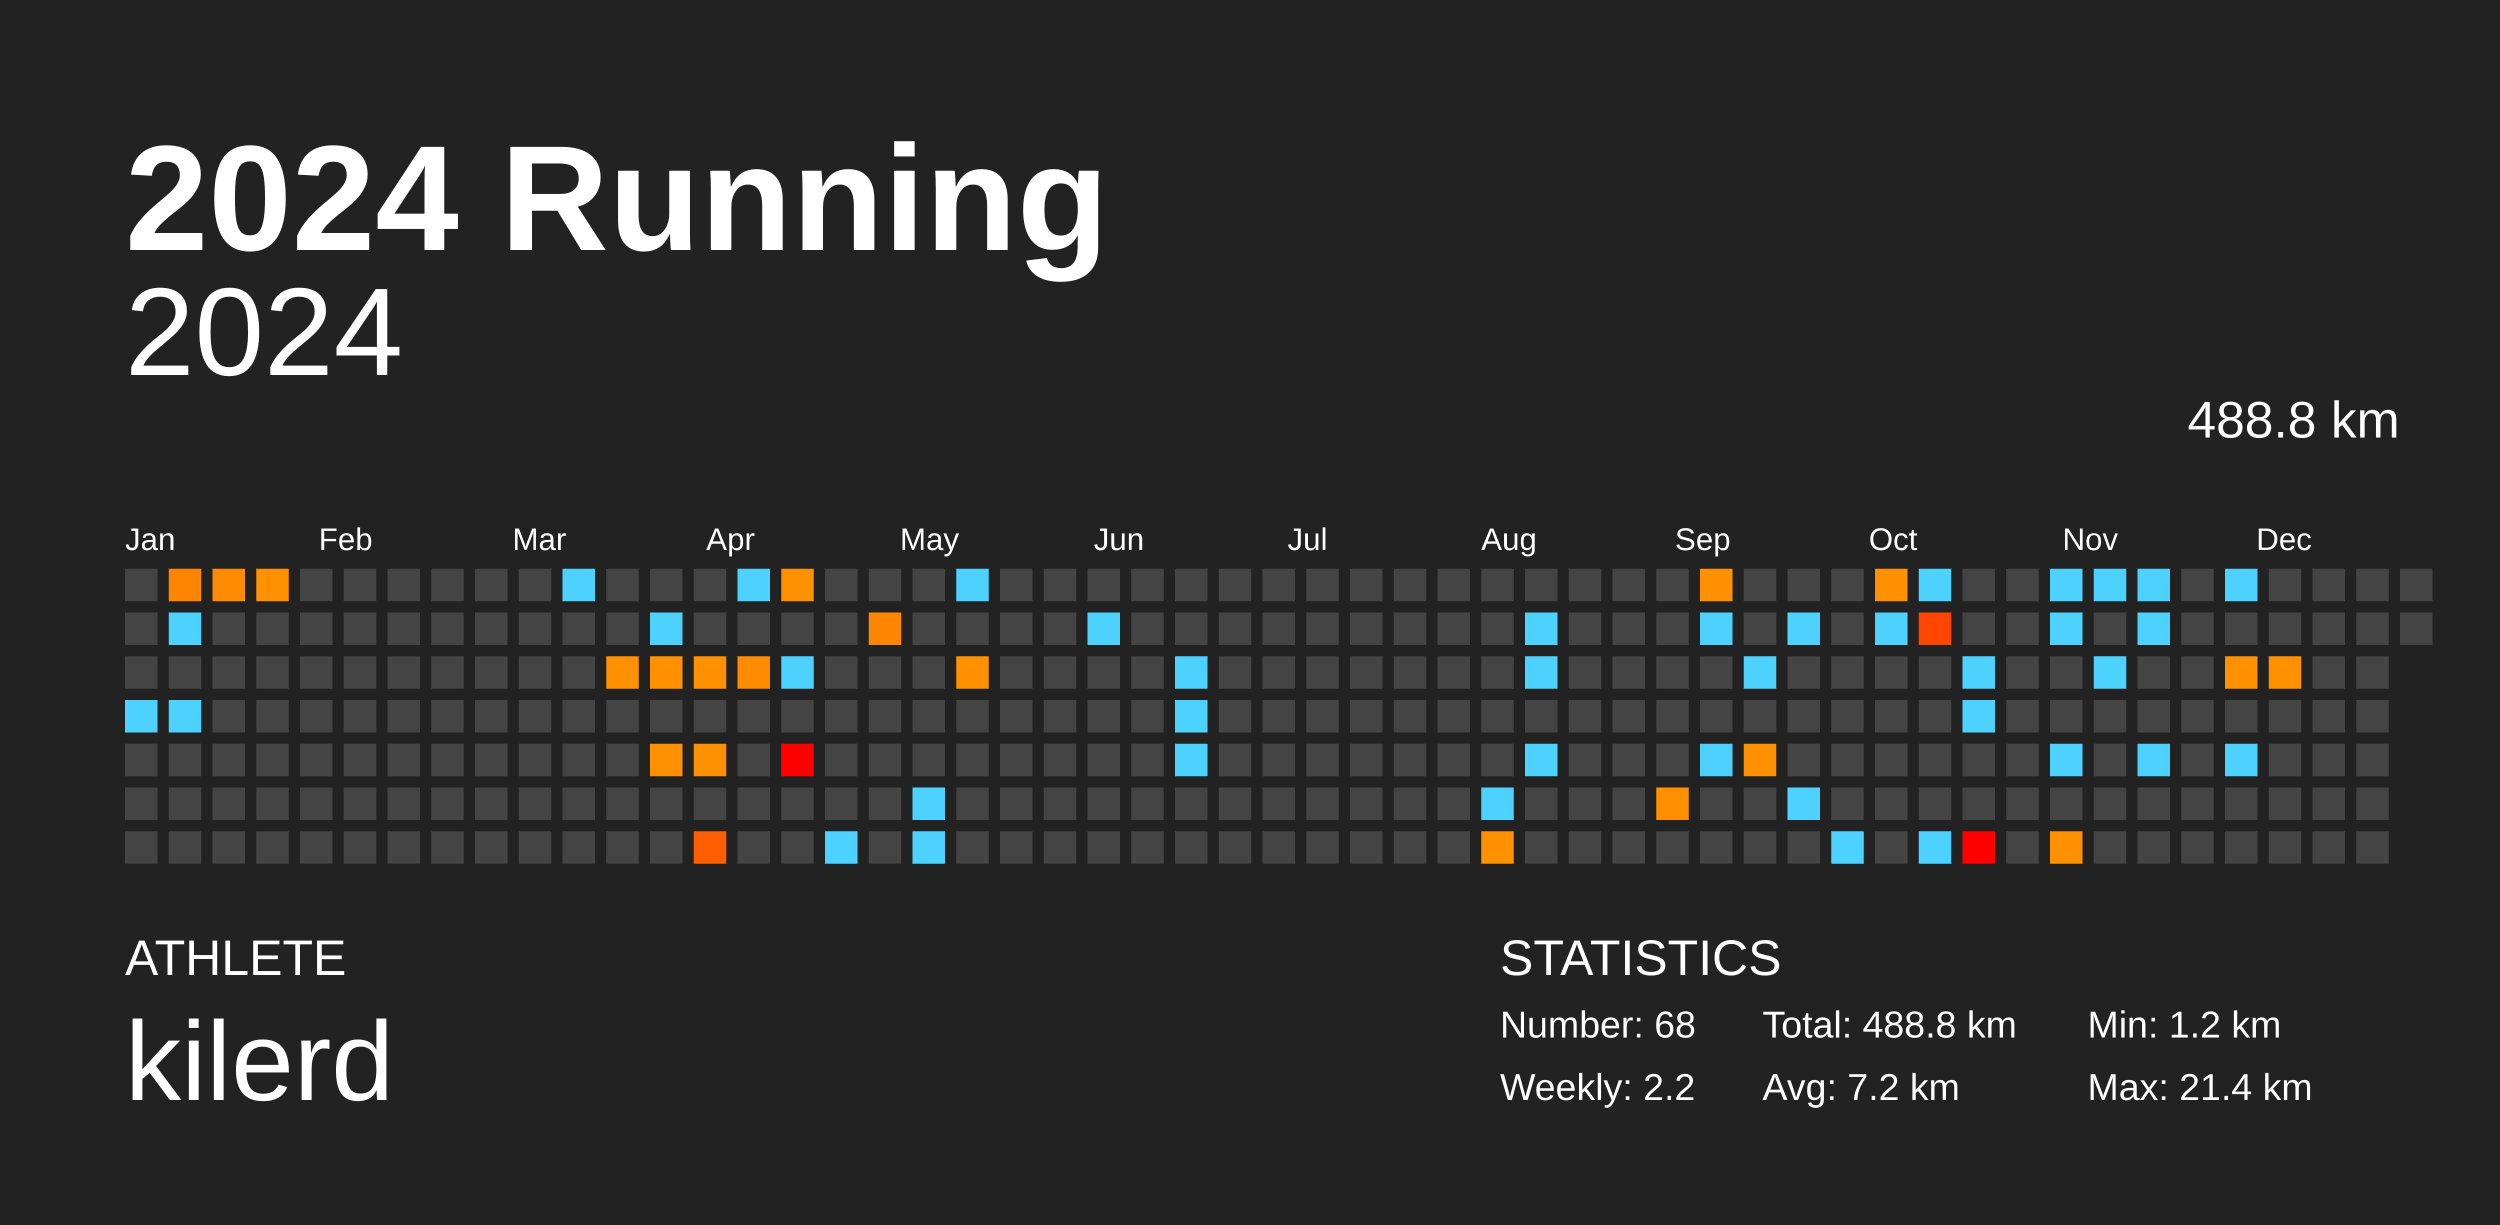
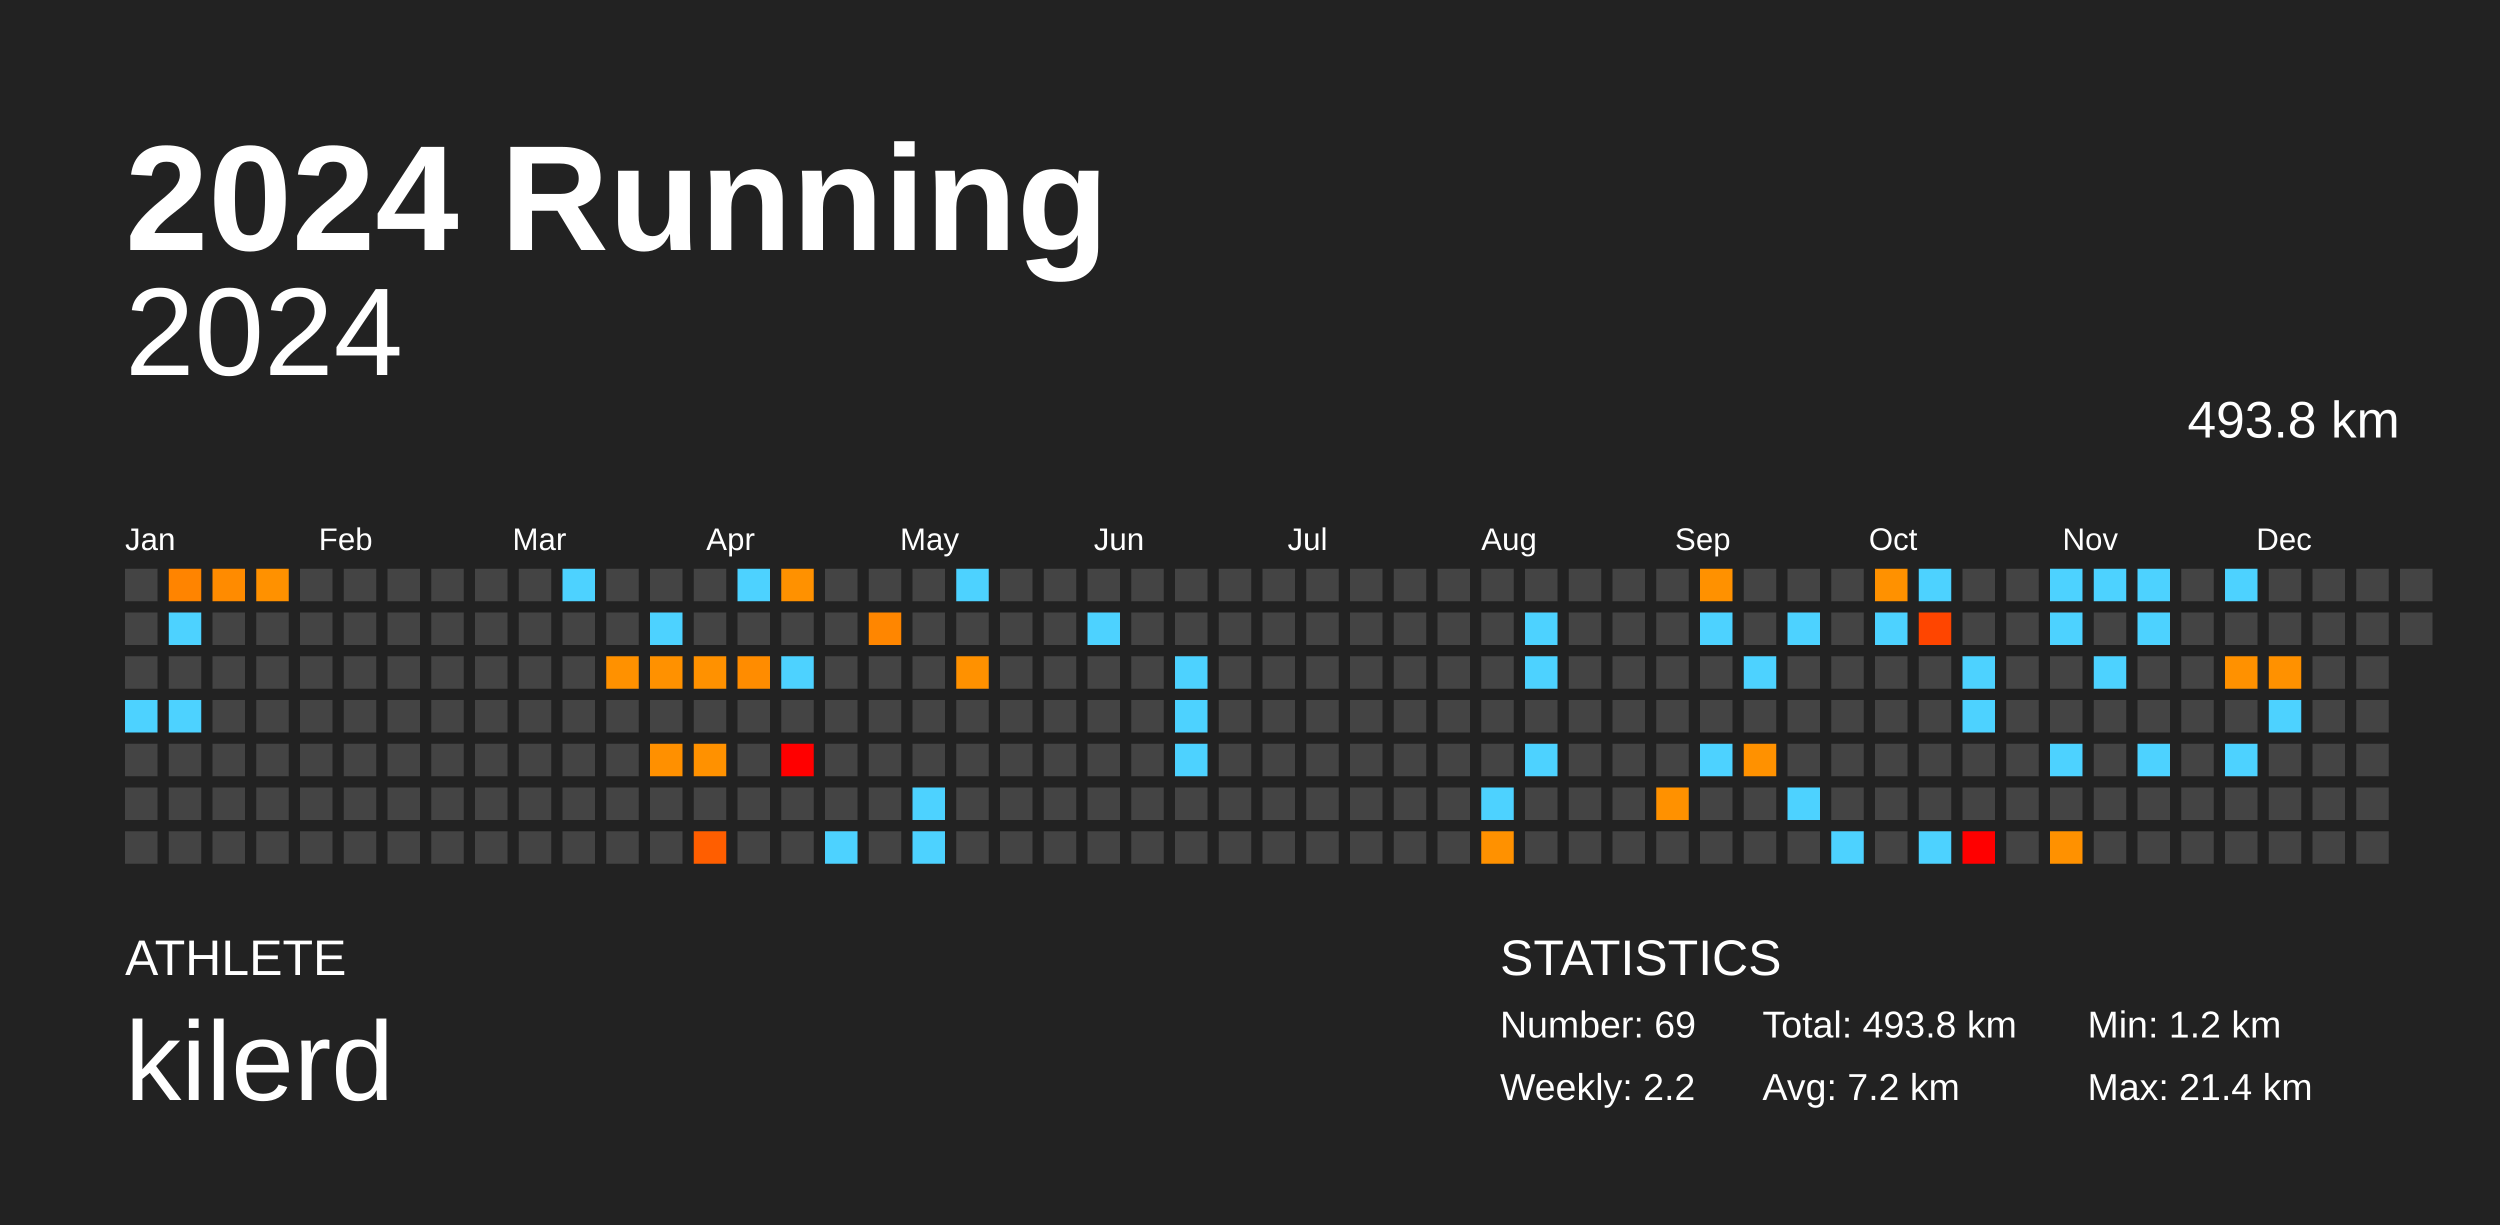
<svg xmlns="http://www.w3.org/2000/svg" baseProfile="full" height="98mm" version="1.1" viewBox="0,0,200,98" width="200mm">
  <defs />
  <rect fill="#222222" height="98" width="200" x="0" y="0" />
  <text fill="#FFFFFF" style="font-size:12px; font-family:Arial; font-weight:bold;" x="10" y="20">2024 Running</text>
  <text fill="#FFFFFF" style="font-size:4px; font-family:Arial" x="10" y="78">ATHLETE</text>
  <text fill="#FFFFFF" style="font-size:9px; font-family:Arial" x="10" y="88">kilerd</text>
  <text fill="#FFFFFF" style="font-size:4px; font-family:Arial" x="120" y="78">STATISTICS</text>
-   <text fill="#FFFFFF" style="font-size:3px; font-family:Arial" x="120" y="83">Number: 68</text>
+   <text fill="#FFFFFF" style="font-size:3px; font-family:Arial" x="120" y="83">Number: 69</text>
  <text fill="#FFFFFF" style="font-size:3px; font-family:Arial" x="120" y="88">Weekly: 2.2</text>
-   <text fill="#FFFFFF" style="font-size:3px; font-family:Arial" x="141" y="83">Total: 488.8 km</text>
+   <text fill="#FFFFFF" style="font-size:3px; font-family:Arial" x="141" y="83">Total: 493.8 km</text>
  <text fill="#FFFFFF" style="font-size:3px; font-family:Arial" x="141" y="88">Avg: 7.2 km</text>
  <text fill="#FFFFFF" style="font-size:3px; font-family:Arial" x="167" y="83">Min: 1.2 km</text>
  <text fill="#FFFFFF" style="font-size:3px; font-family:Arial" x="167" y="88">Max: 21.4 km</text>
  <text alignment-baseline="hanging" fill="#FFFFFF" style="font-size:10.0px; font-family:Arial;" x="10" y="30">2024</text>
-   <text alignment-baseline="hanging" fill="#FFFFFF" style="font-size:4.125px; font-family:Arial;" x="175" y="35">488.8 km</text>
+   <text alignment-baseline="hanging" fill="#FFFFFF" style="font-size:4.125px; font-family:Arial;" x="175" y="35">493.8 km</text>
  <text fill="#FFFFFF" style="font-size:2.5px; font-family:Arial" x="10.0" y="44">Jan</text>
  <text fill="#FFFFFF" style="font-size:2.5px; font-family:Arial" x="25.5" y="44">Feb</text>
  <text fill="#FFFFFF" style="font-size:2.5px; font-family:Arial" x="41.0" y="44">Mar</text>
  <text fill="#FFFFFF" style="font-size:2.5px; font-family:Arial" x="56.5" y="44">Apr</text>
  <text fill="#FFFFFF" style="font-size:2.5px; font-family:Arial" x="72.0" y="44">May</text>
  <text fill="#FFFFFF" style="font-size:2.5px; font-family:Arial" x="87.5" y="44">Jun</text>
  <text fill="#FFFFFF" style="font-size:2.5px; font-family:Arial" x="103.0" y="44">Jul</text>
  <text fill="#FFFFFF" style="font-size:2.5px; font-family:Arial" x="118.5" y="44">Aug</text>
  <text fill="#FFFFFF" style="font-size:2.5px; font-family:Arial" x="134.0" y="44">Sep</text>
  <text fill="#FFFFFF" style="font-size:2.5px; font-family:Arial" x="149.5" y="44">Oct</text>
  <text fill="#FFFFFF" style="font-size:2.5px; font-family:Arial" x="165.0" y="44">Nov</text>
  <text fill="#FFFFFF" style="font-size:2.5px; font-family:Arial" x="180.5" y="44">Dec</text>
  <rect fill="#444444" height="2.6" width="2.6" x="10.0" y="45.5" />
  <rect fill="#444444" height="2.6" width="2.6" x="10.0" y="49.0" />
  <rect fill="#444444" height="2.6" width="2.6" x="10.0" y="52.5" />
  <rect fill="#4dd2ff" height="2.6" width="2.6" x="10.0" y="56.0" />
  <rect fill="#444444" height="2.6" width="2.6" x="10.0" y="59.5" />
  <rect fill="#444444" height="2.6" width="2.6" x="10.0" y="63.0" />
  <rect fill="#444444" height="2.6" width="2.6" x="10.0" y="66.5" />
  <rect fill="#ff8400" height="2.6" width="2.6" x="13.5" y="45.5" />
  <rect fill="#4dd2ff" height="2.6" width="2.6" x="13.5" y="49.0" />
  <rect fill="#444444" height="2.6" width="2.6" x="13.5" y="52.5" />
  <rect fill="#4dd2ff" height="2.6" width="2.6" x="13.5" y="56.0" />
  <rect fill="#444444" height="2.6" width="2.6" x="13.5" y="59.5" />
  <rect fill="#444444" height="2.6" width="2.6" x="13.5" y="63.0" />
  <rect fill="#444444" height="2.6" width="2.6" x="13.5" y="66.5" />
  <rect fill="#ff8b00" height="2.6" width="2.6" x="17.0" y="45.5" />
  <rect fill="#444444" height="2.6" width="2.6" x="17.0" y="49.0" />
  <rect fill="#444444" height="2.6" width="2.6" x="17.0" y="52.5" />
  <rect fill="#444444" height="2.6" width="2.6" x="17.0" y="56.0" />
  <rect fill="#444444" height="2.6" width="2.6" x="17.0" y="59.5" />
  <rect fill="#444444" height="2.6" width="2.6" x="17.0" y="63.0" />
  <rect fill="#444444" height="2.6" width="2.6" x="17.0" y="66.5" />
  <rect fill="#ff9100" height="2.6" width="2.6" x="20.5" y="45.5" />
  <rect fill="#444444" height="2.6" width="2.6" x="20.5" y="49.0" />
  <rect fill="#444444" height="2.6" width="2.6" x="20.5" y="52.5" />
  <rect fill="#444444" height="2.6" width="2.6" x="20.5" y="56.0" />
  <rect fill="#444444" height="2.6" width="2.6" x="20.5" y="59.5" />
  <rect fill="#444444" height="2.6" width="2.6" x="20.5" y="63.0" />
  <rect fill="#444444" height="2.6" width="2.6" x="20.5" y="66.5" />
  <rect fill="#444444" height="2.6" width="2.6" x="24.0" y="45.5" />
  <rect fill="#444444" height="2.6" width="2.6" x="24.0" y="49.0" />
  <rect fill="#444444" height="2.6" width="2.6" x="24.0" y="52.5" />
  <rect fill="#444444" height="2.6" width="2.6" x="24.0" y="56.0" />
  <rect fill="#444444" height="2.6" width="2.6" x="24.0" y="59.5" />
  <rect fill="#444444" height="2.6" width="2.6" x="24.0" y="63.0" />
  <rect fill="#444444" height="2.6" width="2.6" x="24.0" y="66.5" />
  <rect fill="#444444" height="2.6" width="2.6" x="27.5" y="45.5" />
  <rect fill="#444444" height="2.6" width="2.6" x="27.5" y="49.0" />
  <rect fill="#444444" height="2.6" width="2.6" x="27.5" y="52.5" />
  <rect fill="#444444" height="2.6" width="2.6" x="27.5" y="56.0" />
  <rect fill="#444444" height="2.6" width="2.6" x="27.5" y="59.5" />
  <rect fill="#444444" height="2.6" width="2.6" x="27.5" y="63.0" />
  <rect fill="#444444" height="2.6" width="2.6" x="27.5" y="66.5" />
  <rect fill="#444444" height="2.6" width="2.6" x="31.0" y="45.5" />
  <rect fill="#444444" height="2.6" width="2.6" x="31.0" y="49.0" />
  <rect fill="#444444" height="2.6" width="2.6" x="31.0" y="52.5" />
  <rect fill="#444444" height="2.6" width="2.6" x="31.0" y="56.0" />
  <rect fill="#444444" height="2.6" width="2.6" x="31.0" y="59.5" />
  <rect fill="#444444" height="2.6" width="2.6" x="31.0" y="63.0" />
  <rect fill="#444444" height="2.6" width="2.6" x="31.0" y="66.5" />
  <rect fill="#444444" height="2.6" width="2.6" x="34.5" y="45.5" />
  <rect fill="#444444" height="2.6" width="2.6" x="34.5" y="49.0" />
  <rect fill="#444444" height="2.6" width="2.6" x="34.5" y="52.5" />
  <rect fill="#444444" height="2.6" width="2.6" x="34.5" y="56.0" />
  <rect fill="#444444" height="2.6" width="2.6" x="34.5" y="59.5" />
  <rect fill="#444444" height="2.6" width="2.6" x="34.5" y="63.0" />
  <rect fill="#444444" height="2.6" width="2.6" x="34.5" y="66.5" />
  <rect fill="#444444" height="2.6" width="2.6" x="38.0" y="45.5" />
  <rect fill="#444444" height="2.6" width="2.6" x="38.0" y="49.0" />
  <rect fill="#444444" height="2.6" width="2.6" x="38.0" y="52.5" />
  <rect fill="#444444" height="2.6" width="2.6" x="38.0" y="56.0" />
  <rect fill="#444444" height="2.6" width="2.6" x="38.0" y="59.5" />
  <rect fill="#444444" height="2.6" width="2.6" x="38.0" y="63.0" />
  <rect fill="#444444" height="2.6" width="2.6" x="38.0" y="66.5" />
  <rect fill="#444444" height="2.6" width="2.6" x="41.5" y="45.5" />
  <rect fill="#444444" height="2.6" width="2.6" x="41.5" y="49.0" />
  <rect fill="#444444" height="2.6" width="2.6" x="41.5" y="52.5" />
  <rect fill="#444444" height="2.6" width="2.6" x="41.5" y="56.0" />
  <rect fill="#444444" height="2.6" width="2.6" x="41.5" y="59.5" />
  <rect fill="#444444" height="2.6" width="2.6" x="41.5" y="63.0" />
  <rect fill="#444444" height="2.6" width="2.6" x="41.5" y="66.5" />
  <rect fill="#4dd2ff" height="2.6" width="2.6" x="45.0" y="45.5" />
  <rect fill="#444444" height="2.6" width="2.6" x="45.0" y="49.0" />
  <rect fill="#444444" height="2.6" width="2.6" x="45.0" y="52.5" />
  <rect fill="#444444" height="2.6" width="2.6" x="45.0" y="56.0" />
  <rect fill="#444444" height="2.6" width="2.6" x="45.0" y="59.5" />
  <rect fill="#444444" height="2.6" width="2.6" x="45.0" y="63.0" />
  <rect fill="#444444" height="2.6" width="2.6" x="45.0" y="66.5" />
  <rect fill="#444444" height="2.6" width="2.6" x="48.5" y="45.5" />
  <rect fill="#444444" height="2.6" width="2.6" x="48.5" y="49.0" />
  <rect fill="#ff9100" height="2.6" width="2.6" x="48.5" y="52.5" />
  <rect fill="#444444" height="2.6" width="2.6" x="48.5" y="56.0" />
  <rect fill="#444444" height="2.6" width="2.6" x="48.5" y="59.5" />
  <rect fill="#444444" height="2.6" width="2.6" x="48.5" y="63.0" />
  <rect fill="#444444" height="2.6" width="2.6" x="48.5" y="66.5" />
  <rect fill="#444444" height="2.6" width="2.6" x="52.0" y="45.5" />
  <rect fill="#4dd2ff" height="2.6" width="2.6" x="52.0" y="49.0" />
  <rect fill="#ff9100" height="2.6" width="2.6" x="52.0" y="52.5" />
  <rect fill="#444444" height="2.6" width="2.6" x="52.0" y="56.0" />
  <rect fill="#ff9000" height="2.6" width="2.6" x="52.0" y="59.5" />
  <rect fill="#444444" height="2.6" width="2.6" x="52.0" y="63.0" />
  <rect fill="#444444" height="2.6" width="2.6" x="52.0" y="66.5" />
  <rect fill="#444444" height="2.6" width="2.6" x="55.5" y="45.5" />
  <rect fill="#444444" height="2.6" width="2.6" x="55.5" y="49.0" />
  <rect fill="#ff9100" height="2.6" width="2.6" x="55.5" y="52.5" />
  <rect fill="#444444" height="2.6" width="2.6" x="55.5" y="56.0" />
  <rect fill="#ff9100" height="2.6" width="2.6" x="55.5" y="59.5" />
  <rect fill="#444444" height="2.6" width="2.6" x="55.5" y="63.0" />
  <rect fill="#ff5e00" height="2.6" width="2.6" x="55.5" y="66.5" />
  <rect fill="#4dd2ff" height="2.6" width="2.6" x="59.0" y="45.5" />
  <rect fill="#444444" height="2.6" width="2.6" x="59.0" y="49.0" />
  <rect fill="#ff8c00" height="2.6" width="2.6" x="59.0" y="52.5" />
  <rect fill="#444444" height="2.6" width="2.6" x="59.0" y="56.0" />
  <rect fill="#444444" height="2.6" width="2.6" x="59.0" y="59.5" />
  <rect fill="#444444" height="2.6" width="2.6" x="59.0" y="63.0" />
  <rect fill="#444444" height="2.6" width="2.6" x="59.0" y="66.5" />
  <rect fill="#ff9100" height="2.6" width="2.6" x="62.5" y="45.5" />
  <rect fill="#444444" height="2.6" width="2.6" x="62.5" y="49.0" />
  <rect fill="#4dd2ff" height="2.6" width="2.6" x="62.5" y="52.5" />
  <rect fill="#444444" height="2.6" width="2.6" x="62.5" y="56.0" />
  <rect fill="red" height="2.6" width="2.6" x="62.5" y="59.5" />
  <rect fill="#444444" height="2.6" width="2.6" x="62.5" y="63.0" />
  <rect fill="#444444" height="2.6" width="2.6" x="62.5" y="66.5" />
  <rect fill="#444444" height="2.6" width="2.6" x="66.0" y="45.5" />
  <rect fill="#444444" height="2.6" width="2.6" x="66.0" y="49.0" />
  <rect fill="#444444" height="2.6" width="2.6" x="66.0" y="52.5" />
  <rect fill="#444444" height="2.6" width="2.6" x="66.0" y="56.0" />
  <rect fill="#444444" height="2.6" width="2.6" x="66.0" y="59.5" />
  <rect fill="#444444" height="2.6" width="2.6" x="66.0" y="63.0" />
  <rect fill="#4dd2ff" height="2.6" width="2.6" x="66.0" y="66.5" />
  <rect fill="#444444" height="2.6" width="2.6" x="69.5" y="45.5" />
  <rect fill="#ff8600" height="2.6" width="2.6" x="69.5" y="49.0" />
  <rect fill="#444444" height="2.6" width="2.6" x="69.5" y="52.5" />
  <rect fill="#444444" height="2.6" width="2.6" x="69.5" y="56.0" />
  <rect fill="#444444" height="2.6" width="2.6" x="69.5" y="59.5" />
  <rect fill="#444444" height="2.6" width="2.6" x="69.5" y="63.0" />
  <rect fill="#444444" height="2.6" width="2.6" x="69.5" y="66.5" />
  <rect fill="#444444" height="2.6" width="2.6" x="73.0" y="45.5" />
  <rect fill="#444444" height="2.6" width="2.6" x="73.0" y="49.0" />
  <rect fill="#444444" height="2.6" width="2.6" x="73.0" y="52.5" />
  <rect fill="#444444" height="2.6" width="2.6" x="73.0" y="56.0" />
  <rect fill="#444444" height="2.6" width="2.6" x="73.0" y="59.5" />
  <rect fill="#4dd2ff" height="2.6" width="2.6" x="73.0" y="63.0" />
  <rect fill="#4dd2ff" height="2.6" width="2.6" x="73.0" y="66.5" />
  <rect fill="#4dd2ff" height="2.6" width="2.6" x="76.5" y="45.5" />
  <rect fill="#444444" height="2.6" width="2.6" x="76.5" y="49.0" />
  <rect fill="#ff9100" height="2.6" width="2.6" x="76.5" y="52.5" />
  <rect fill="#444444" height="2.6" width="2.6" x="76.5" y="56.0" />
  <rect fill="#444444" height="2.6" width="2.6" x="76.5" y="59.5" />
  <rect fill="#444444" height="2.6" width="2.6" x="76.5" y="63.0" />
  <rect fill="#444444" height="2.6" width="2.6" x="76.5" y="66.5" />
  <rect fill="#444444" height="2.6" width="2.6" x="80.0" y="45.5" />
  <rect fill="#444444" height="2.6" width="2.6" x="80.0" y="49.0" />
  <rect fill="#444444" height="2.6" width="2.6" x="80.0" y="52.5" />
  <rect fill="#444444" height="2.6" width="2.6" x="80.0" y="56.0" />
  <rect fill="#444444" height="2.6" width="2.6" x="80.0" y="59.5" />
  <rect fill="#444444" height="2.6" width="2.6" x="80.0" y="63.0" />
  <rect fill="#444444" height="2.6" width="2.6" x="80.0" y="66.5" />
  <rect fill="#444444" height="2.6" width="2.6" x="83.5" y="45.5" />
  <rect fill="#444444" height="2.6" width="2.6" x="83.5" y="49.0" />
  <rect fill="#444444" height="2.6" width="2.6" x="83.5" y="52.5" />
  <rect fill="#444444" height="2.6" width="2.6" x="83.5" y="56.0" />
  <rect fill="#444444" height="2.6" width="2.6" x="83.5" y="59.5" />
  <rect fill="#444444" height="2.6" width="2.6" x="83.5" y="63.0" />
  <rect fill="#444444" height="2.6" width="2.6" x="83.5" y="66.5" />
  <rect fill="#444444" height="2.6" width="2.6" x="87.0" y="45.5" />
  <rect fill="#4dd2ff" height="2.6" width="2.6" x="87.0" y="49.0" />
  <rect fill="#444444" height="2.6" width="2.6" x="87.0" y="52.5" />
  <rect fill="#444444" height="2.6" width="2.6" x="87.0" y="56.0" />
  <rect fill="#444444" height="2.6" width="2.6" x="87.0" y="59.5" />
  <rect fill="#444444" height="2.6" width="2.6" x="87.0" y="63.0" />
  <rect fill="#444444" height="2.6" width="2.6" x="87.0" y="66.5" />
  <rect fill="#444444" height="2.6" width="2.6" x="90.5" y="45.5" />
  <rect fill="#444444" height="2.6" width="2.6" x="90.5" y="49.0" />
  <rect fill="#444444" height="2.6" width="2.6" x="90.5" y="52.5" />
  <rect fill="#444444" height="2.6" width="2.6" x="90.5" y="56.0" />
  <rect fill="#444444" height="2.6" width="2.6" x="90.5" y="59.5" />
  <rect fill="#444444" height="2.6" width="2.6" x="90.5" y="63.0" />
  <rect fill="#444444" height="2.6" width="2.6" x="90.5" y="66.5" />
  <rect fill="#444444" height="2.6" width="2.6" x="94.0" y="45.5" />
  <rect fill="#444444" height="2.6" width="2.6" x="94.0" y="49.0" />
  <rect fill="#4dd2ff" height="2.6" width="2.6" x="94.0" y="52.5" />
  <rect fill="#4dd2ff" height="2.6" width="2.6" x="94.0" y="56.0" />
  <rect fill="#4dd2ff" height="2.6" width="2.6" x="94.0" y="59.5" />
  <rect fill="#444444" height="2.6" width="2.6" x="94.0" y="63.0" />
  <rect fill="#444444" height="2.6" width="2.6" x="94.0" y="66.5" />
  <rect fill="#444444" height="2.6" width="2.6" x="97.5" y="45.5" />
  <rect fill="#444444" height="2.6" width="2.6" x="97.5" y="49.0" />
  <rect fill="#444444" height="2.6" width="2.6" x="97.5" y="52.5" />
  <rect fill="#444444" height="2.6" width="2.6" x="97.5" y="56.0" />
  <rect fill="#444444" height="2.6" width="2.6" x="97.5" y="59.5" />
  <rect fill="#444444" height="2.6" width="2.6" x="97.5" y="63.0" />
  <rect fill="#444444" height="2.6" width="2.6" x="97.5" y="66.5" />
  <rect fill="#444444" height="2.6" width="2.6" x="101.0" y="45.5" />
  <rect fill="#444444" height="2.6" width="2.6" x="101.0" y="49.0" />
  <rect fill="#444444" height="2.6" width="2.6" x="101.0" y="52.5" />
  <rect fill="#444444" height="2.6" width="2.6" x="101.0" y="56.0" />
  <rect fill="#444444" height="2.6" width="2.6" x="101.0" y="59.5" />
  <rect fill="#444444" height="2.6" width="2.6" x="101.0" y="63.0" />
  <rect fill="#444444" height="2.6" width="2.6" x="101.0" y="66.5" />
  <rect fill="#444444" height="2.6" width="2.6" x="104.5" y="45.5" />
  <rect fill="#444444" height="2.6" width="2.6" x="104.5" y="49.0" />
  <rect fill="#444444" height="2.6" width="2.6" x="104.5" y="52.5" />
  <rect fill="#444444" height="2.6" width="2.6" x="104.5" y="56.0" />
  <rect fill="#444444" height="2.6" width="2.6" x="104.5" y="59.5" />
  <rect fill="#444444" height="2.6" width="2.6" x="104.5" y="63.0" />
  <rect fill="#444444" height="2.6" width="2.6" x="104.5" y="66.5" />
  <rect fill="#444444" height="2.6" width="2.6" x="108.0" y="45.5" />
  <rect fill="#444444" height="2.6" width="2.6" x="108.0" y="49.0" />
  <rect fill="#444444" height="2.6" width="2.6" x="108.0" y="52.5" />
  <rect fill="#444444" height="2.6" width="2.6" x="108.0" y="56.0" />
  <rect fill="#444444" height="2.6" width="2.6" x="108.0" y="59.5" />
  <rect fill="#444444" height="2.6" width="2.6" x="108.0" y="63.0" />
  <rect fill="#444444" height="2.6" width="2.6" x="108.0" y="66.5" />
  <rect fill="#444444" height="2.6" width="2.6" x="111.5" y="45.5" />
  <rect fill="#444444" height="2.6" width="2.6" x="111.5" y="49.0" />
  <rect fill="#444444" height="2.6" width="2.6" x="111.5" y="52.5" />
  <rect fill="#444444" height="2.6" width="2.6" x="111.5" y="56.0" />
  <rect fill="#444444" height="2.6" width="2.6" x="111.5" y="59.5" />
  <rect fill="#444444" height="2.6" width="2.6" x="111.5" y="63.0" />
  <rect fill="#444444" height="2.6" width="2.6" x="111.5" y="66.5" />
  <rect fill="#444444" height="2.6" width="2.6" x="115.0" y="45.5" />
  <rect fill="#444444" height="2.6" width="2.6" x="115.0" y="49.0" />
  <rect fill="#444444" height="2.6" width="2.6" x="115.0" y="52.5" />
  <rect fill="#444444" height="2.6" width="2.6" x="115.0" y="56.0" />
  <rect fill="#444444" height="2.6" width="2.6" x="115.0" y="59.5" />
  <rect fill="#444444" height="2.6" width="2.6" x="115.0" y="63.0" />
  <rect fill="#444444" height="2.6" width="2.6" x="115.0" y="66.5" />
  <rect fill="#444444" height="2.6" width="2.6" x="118.5" y="45.5" />
  <rect fill="#444444" height="2.6" width="2.6" x="118.5" y="49.0" />
  <rect fill="#444444" height="2.6" width="2.6" x="118.5" y="52.5" />
  <rect fill="#444444" height="2.6" width="2.6" x="118.5" y="56.0" />
  <rect fill="#444444" height="2.6" width="2.6" x="118.5" y="59.5" />
  <rect fill="#4dd2ff" height="2.6" width="2.6" x="118.5" y="63.0" />
  <rect fill="#ff9100" height="2.6" width="2.6" x="118.5" y="66.5" />
  <rect fill="#444444" height="2.6" width="2.6" x="122.0" y="45.5" />
  <rect fill="#4dd2ff" height="2.6" width="2.6" x="122.0" y="49.0" />
  <rect fill="#4dd2ff" height="2.6" width="2.6" x="122.0" y="52.5" />
  <rect fill="#444444" height="2.6" width="2.6" x="122.0" y="56.0" />
  <rect fill="#4dd2ff" height="2.6" width="2.6" x="122.0" y="59.5" />
  <rect fill="#444444" height="2.6" width="2.6" x="122.0" y="63.0" />
  <rect fill="#444444" height="2.6" width="2.6" x="122.0" y="66.5" />
  <rect fill="#444444" height="2.6" width="2.6" x="125.5" y="45.5" />
  <rect fill="#444444" height="2.6" width="2.6" x="125.5" y="49.0" />
  <rect fill="#444444" height="2.6" width="2.6" x="125.5" y="52.5" />
  <rect fill="#444444" height="2.6" width="2.6" x="125.5" y="56.0" />
  <rect fill="#444444" height="2.6" width="2.6" x="125.5" y="59.5" />
  <rect fill="#444444" height="2.6" width="2.6" x="125.5" y="63.0" />
  <rect fill="#444444" height="2.6" width="2.6" x="125.5" y="66.5" />
  <rect fill="#444444" height="2.6" width="2.6" x="129.0" y="45.5" />
  <rect fill="#444444" height="2.6" width="2.6" x="129.0" y="49.0" />
  <rect fill="#444444" height="2.6" width="2.6" x="129.0" y="52.5" />
  <rect fill="#444444" height="2.6" width="2.6" x="129.0" y="56.0" />
  <rect fill="#444444" height="2.6" width="2.6" x="129.0" y="59.5" />
  <rect fill="#444444" height="2.6" width="2.6" x="129.0" y="63.0" />
  <rect fill="#444444" height="2.6" width="2.6" x="129.0" y="66.5" />
  <rect fill="#444444" height="2.6" width="2.6" x="132.5" y="45.5" />
  <rect fill="#444444" height="2.6" width="2.6" x="132.5" y="49.0" />
  <rect fill="#444444" height="2.6" width="2.6" x="132.5" y="52.5" />
  <rect fill="#444444" height="2.6" width="2.6" x="132.5" y="56.0" />
  <rect fill="#444444" height="2.6" width="2.6" x="132.5" y="59.5" />
  <rect fill="#ff9100" height="2.6" width="2.6" x="132.5" y="63.0" />
  <rect fill="#444444" height="2.6" width="2.6" x="132.5" y="66.5" />
  <rect fill="#ff9100" height="2.6" width="2.6" x="136.0" y="45.5" />
  <rect fill="#4dd2ff" height="2.6" width="2.6" x="136.0" y="49.0" />
  <rect fill="#444444" height="2.6" width="2.6" x="136.0" y="52.5" />
  <rect fill="#444444" height="2.6" width="2.6" x="136.0" y="56.0" />
  <rect fill="#4dd2ff" height="2.6" width="2.6" x="136.0" y="59.5" />
  <rect fill="#444444" height="2.6" width="2.6" x="136.0" y="63.0" />
  <rect fill="#444444" height="2.6" width="2.6" x="136.0" y="66.5" />
  <rect fill="#444444" height="2.6" width="2.6" x="139.5" y="45.5" />
  <rect fill="#444444" height="2.6" width="2.6" x="139.5" y="49.0" />
  <rect fill="#4dd2ff" height="2.6" width="2.6" x="139.5" y="52.5" />
  <rect fill="#444444" height="2.6" width="2.6" x="139.5" y="56.0" />
  <rect fill="#ff9100" height="2.6" width="2.6" x="139.5" y="59.5" />
  <rect fill="#444444" height="2.6" width="2.6" x="139.5" y="63.0" />
  <rect fill="#444444" height="2.6" width="2.6" x="139.5" y="66.5" />
  <rect fill="#444444" height="2.6" width="2.6" x="143.0" y="45.5" />
  <rect fill="#4dd2ff" height="2.6" width="2.6" x="143.0" y="49.0" />
  <rect fill="#444444" height="2.6" width="2.6" x="143.0" y="52.5" />
  <rect fill="#444444" height="2.6" width="2.6" x="143.0" y="56.0" />
  <rect fill="#444444" height="2.6" width="2.6" x="143.0" y="59.5" />
  <rect fill="#4dd2ff" height="2.6" width="2.6" x="143.0" y="63.0" />
  <rect fill="#444444" height="2.6" width="2.6" x="143.0" y="66.5" />
  <rect fill="#444444" height="2.6" width="2.6" x="146.5" y="45.5" />
  <rect fill="#444444" height="2.6" width="2.6" x="146.5" y="49.0" />
  <rect fill="#444444" height="2.6" width="2.6" x="146.5" y="52.5" />
  <rect fill="#444444" height="2.6" width="2.6" x="146.5" y="56.0" />
  <rect fill="#444444" height="2.6" width="2.6" x="146.5" y="59.5" />
  <rect fill="#444444" height="2.6" width="2.6" x="146.5" y="63.0" />
  <rect fill="#4dd2ff" height="2.6" width="2.6" x="146.5" y="66.5" />
  <rect fill="#ff9100" height="2.6" width="2.6" x="150.0" y="45.5" />
  <rect fill="#4dd2ff" height="2.6" width="2.6" x="150.0" y="49.0" />
  <rect fill="#444444" height="2.6" width="2.6" x="150.0" y="52.5" />
  <rect fill="#444444" height="2.6" width="2.6" x="150.0" y="56.0" />
  <rect fill="#444444" height="2.6" width="2.6" x="150.0" y="59.5" />
  <rect fill="#444444" height="2.6" width="2.6" x="150.0" y="63.0" />
  <rect fill="#444444" height="2.6" width="2.6" x="150.0" y="66.5" />
  <rect fill="#4dd2ff" height="2.6" width="2.6" x="153.5" y="45.5" />
  <rect fill="#ff4500" height="2.6" width="2.6" x="153.5" y="49.0" />
  <rect fill="#444444" height="2.6" width="2.6" x="153.5" y="52.5" />
  <rect fill="#444444" height="2.6" width="2.6" x="153.5" y="56.0" />
  <rect fill="#444444" height="2.6" width="2.6" x="153.5" y="59.5" />
  <rect fill="#444444" height="2.6" width="2.6" x="153.5" y="63.0" />
  <rect fill="#4dd2ff" height="2.6" width="2.6" x="153.5" y="66.5" />
  <rect fill="#444444" height="2.6" width="2.6" x="157.0" y="45.5" />
  <rect fill="#444444" height="2.6" width="2.6" x="157.0" y="49.0" />
  <rect fill="#4dd2ff" height="2.6" width="2.6" x="157.0" y="52.5" />
  <rect fill="#4dd2ff" height="2.6" width="2.6" x="157.0" y="56.0" />
  <rect fill="#444444" height="2.6" width="2.6" x="157.0" y="59.5" />
  <rect fill="#444444" height="2.6" width="2.6" x="157.0" y="63.0" />
  <rect fill="red" height="2.6" width="2.6" x="157.0" y="66.5" />
  <rect fill="#444444" height="2.6" width="2.6" x="160.5" y="45.5" />
  <rect fill="#444444" height="2.6" width="2.6" x="160.5" y="49.0" />
  <rect fill="#444444" height="2.6" width="2.6" x="160.5" y="52.5" />
  <rect fill="#444444" height="2.6" width="2.6" x="160.5" y="56.0" />
  <rect fill="#444444" height="2.6" width="2.6" x="160.5" y="59.5" />
  <rect fill="#444444" height="2.6" width="2.6" x="160.5" y="63.0" />
  <rect fill="#444444" height="2.6" width="2.6" x="160.5" y="66.5" />
  <rect fill="#4dd2ff" height="2.6" width="2.6" x="164.0" y="45.5" />
  <rect fill="#4dd2ff" height="2.6" width="2.6" x="164.0" y="49.0" />
  <rect fill="#444444" height="2.6" width="2.6" x="164.0" y="52.5" />
  <rect fill="#444444" height="2.6" width="2.6" x="164.0" y="56.0" />
  <rect fill="#4dd2ff" height="2.6" width="2.6" x="164.0" y="59.5" />
  <rect fill="#444444" height="2.6" width="2.6" x="164.0" y="63.0" />
  <rect fill="#ff9100" height="2.6" width="2.6" x="164.0" y="66.5" />
  <rect fill="#4dd2ff" height="2.6" width="2.6" x="167.5" y="45.5" />
  <rect fill="#444444" height="2.6" width="2.6" x="167.5" y="49.0" />
  <rect fill="#4dd2ff" height="2.6" width="2.6" x="167.5" y="52.5" />
  <rect fill="#444444" height="2.6" width="2.6" x="167.5" y="56.0" />
  <rect fill="#444444" height="2.6" width="2.6" x="167.5" y="59.5" />
  <rect fill="#444444" height="2.6" width="2.6" x="167.5" y="63.0" />
  <rect fill="#444444" height="2.6" width="2.6" x="167.5" y="66.5" />
  <rect fill="#4dd2ff" height="2.6" width="2.6" x="171.0" y="45.5" />
  <rect fill="#4dd2ff" height="2.6" width="2.6" x="171.0" y="49.0" />
  <rect fill="#444444" height="2.6" width="2.6" x="171.0" y="52.5" />
  <rect fill="#444444" height="2.6" width="2.6" x="171.0" y="56.0" />
  <rect fill="#4dd2ff" height="2.6" width="2.6" x="171.0" y="59.5" />
  <rect fill="#444444" height="2.6" width="2.6" x="171.0" y="63.0" />
  <rect fill="#444444" height="2.6" width="2.6" x="171.0" y="66.5" />
  <rect fill="#444444" height="2.6" width="2.6" x="174.5" y="45.5" />
  <rect fill="#444444" height="2.6" width="2.6" x="174.5" y="49.0" />
  <rect fill="#444444" height="2.6" width="2.6" x="174.5" y="52.5" />
  <rect fill="#444444" height="2.6" width="2.6" x="174.5" y="56.0" />
  <rect fill="#444444" height="2.6" width="2.6" x="174.5" y="59.5" />
  <rect fill="#444444" height="2.6" width="2.6" x="174.5" y="63.0" />
  <rect fill="#444444" height="2.6" width="2.6" x="174.5" y="66.5" />
  <rect fill="#4dd2ff" height="2.6" width="2.6" x="178.0" y="45.5" />
  <rect fill="#444444" height="2.6" width="2.6" x="178.0" y="49.0" />
  <rect fill="#ff9100" height="2.6" width="2.6" x="178.0" y="52.5" />
  <rect fill="#444444" height="2.6" width="2.6" x="178.0" y="56.0" />
  <rect fill="#4dd2ff" height="2.6" width="2.6" x="178.0" y="59.5" />
  <rect fill="#444444" height="2.6" width="2.6" x="178.0" y="63.0" />
  <rect fill="#444444" height="2.6" width="2.6" x="178.0" y="66.5" />
  <rect fill="#444444" height="2.6" width="2.6" x="181.5" y="45.5" />
  <rect fill="#444444" height="2.6" width="2.6" x="181.5" y="49.0" />
  <rect fill="#ff9100" height="2.6" width="2.6" x="181.5" y="52.5" />
-   <rect fill="#444444" height="2.6" width="2.6" x="181.5" y="56.0" />
+   <rect fill="#4dd2ff" height="2.6" width="2.6" x="181.5" y="56.0" />
  <rect fill="#444444" height="2.6" width="2.6" x="181.5" y="59.5" />
  <rect fill="#444444" height="2.6" width="2.6" x="181.5" y="63.0" />
  <rect fill="#444444" height="2.6" width="2.6" x="181.5" y="66.5" />
  <rect fill="#444444" height="2.6" width="2.6" x="185.0" y="45.5" />
  <rect fill="#444444" height="2.6" width="2.6" x="185.0" y="49.0" />
  <rect fill="#444444" height="2.6" width="2.6" x="185.0" y="52.5" />
  <rect fill="#444444" height="2.6" width="2.6" x="185.0" y="56.0" />
  <rect fill="#444444" height="2.6" width="2.6" x="185.0" y="59.5" />
  <rect fill="#444444" height="2.6" width="2.6" x="185.0" y="63.0" />
  <rect fill="#444444" height="2.6" width="2.6" x="185.0" y="66.5" />
  <rect fill="#444444" height="2.6" width="2.6" x="188.5" y="45.5" />
  <rect fill="#444444" height="2.6" width="2.6" x="188.5" y="49.0" />
  <rect fill="#444444" height="2.6" width="2.6" x="188.5" y="52.5" />
  <rect fill="#444444" height="2.6" width="2.6" x="188.5" y="56.0" />
  <rect fill="#444444" height="2.6" width="2.6" x="188.5" y="59.5" />
  <rect fill="#444444" height="2.6" width="2.6" x="188.5" y="63.0" />
  <rect fill="#444444" height="2.6" width="2.6" x="188.5" y="66.5" />
  <rect fill="#444444" height="2.6" width="2.6" x="192.0" y="45.5" />
  <rect fill="#444444" height="2.6" width="2.6" x="192.0" y="49.0" />
</svg>
